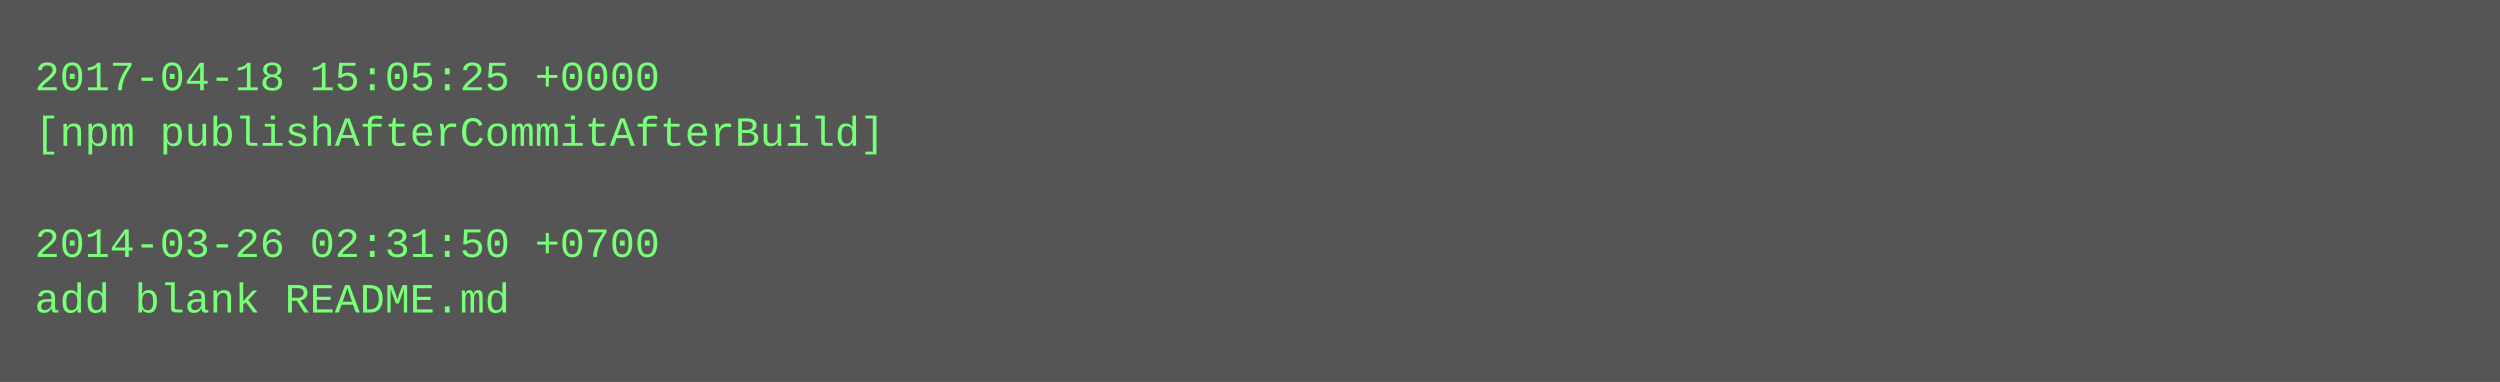
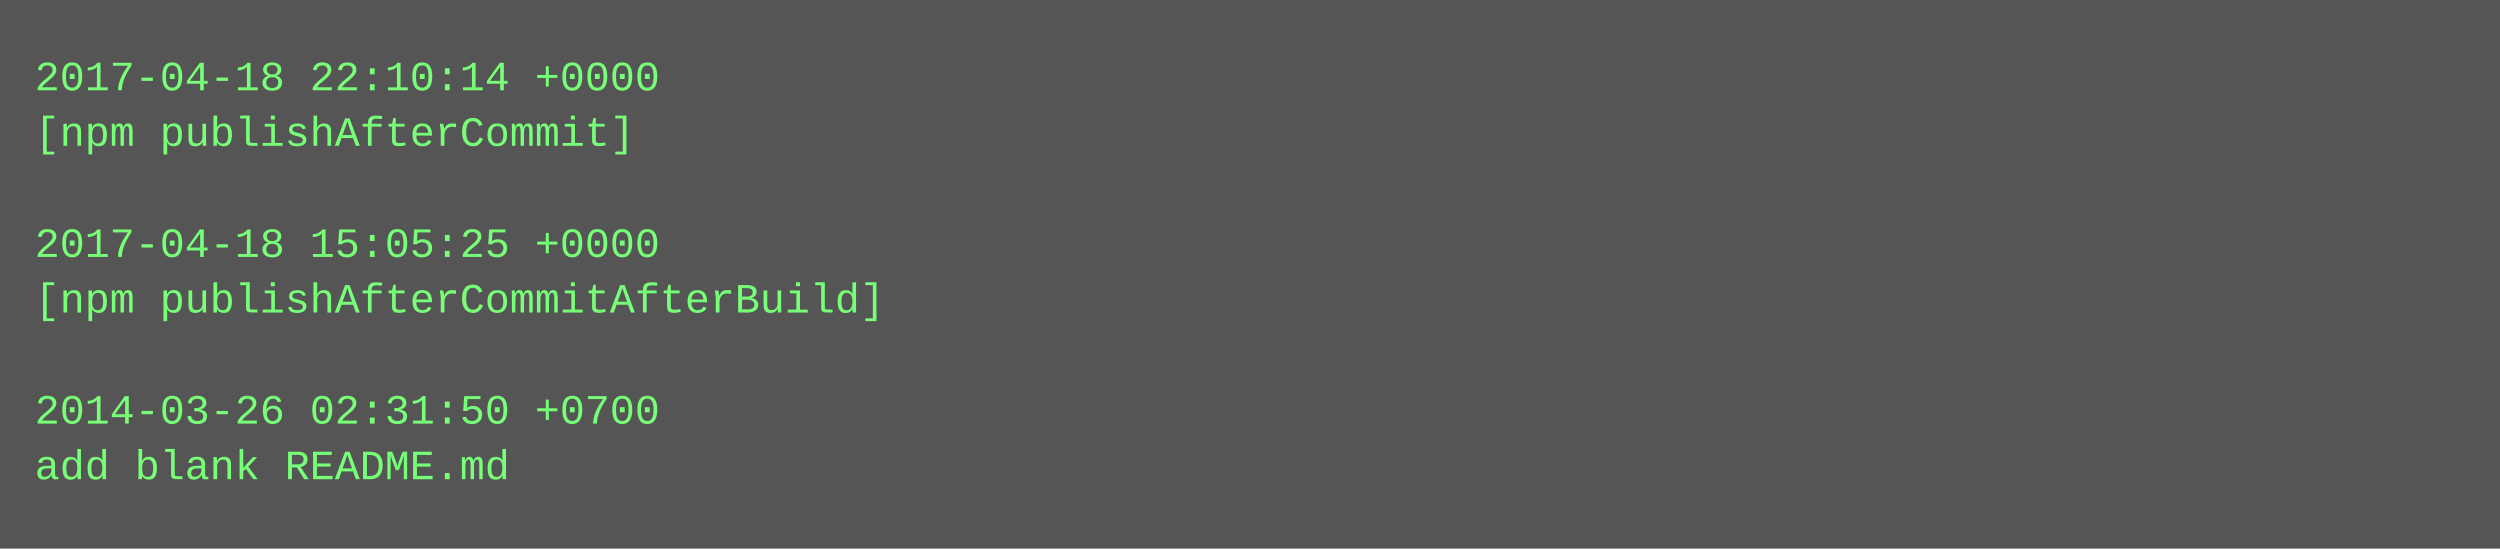
- <svg xmlns="http://www.w3.org/2000/svg" height="110" width="720">
-   <rect height="110" fill="#555" width="720" />
+ <svg xmlns="http://www.w3.org/2000/svg" height="158" width="720">
+   <rect height="158" fill="#555" width="720" />
  <text fill="#7f7" font-family="Courier New" font-size="12" xml:space="preserve">
-     <tspan x="10" y="26">2017-04-18 15:05:25 +0000</tspan>
-     <tspan x="10" y="42">[npm publishAfterCommitAfterBuild]</tspan>
+     <tspan x="10" y="26">2017-04-18 22:10:14 +0000</tspan>
+     <tspan x="10" y="42">[npm publishAfterCommit]</tspan>
    <tspan x="10" y="58" />
-     <tspan x="10" y="74">2014-03-26 02:31:50 +0700</tspan>
-     <tspan x="10" y="90">add blank README.md</tspan>
+     <tspan x="10" y="74">2017-04-18 15:05:25 +0000</tspan>
+     <tspan x="10" y="90">[npm publishAfterCommitAfterBuild]</tspan>
+     <tspan x="10" y="106" />
+     <tspan x="10" y="122">2014-03-26 02:31:50 +0700</tspan>
+     <tspan x="10" y="138">add blank README.md</tspan>
  </text>
</svg>
